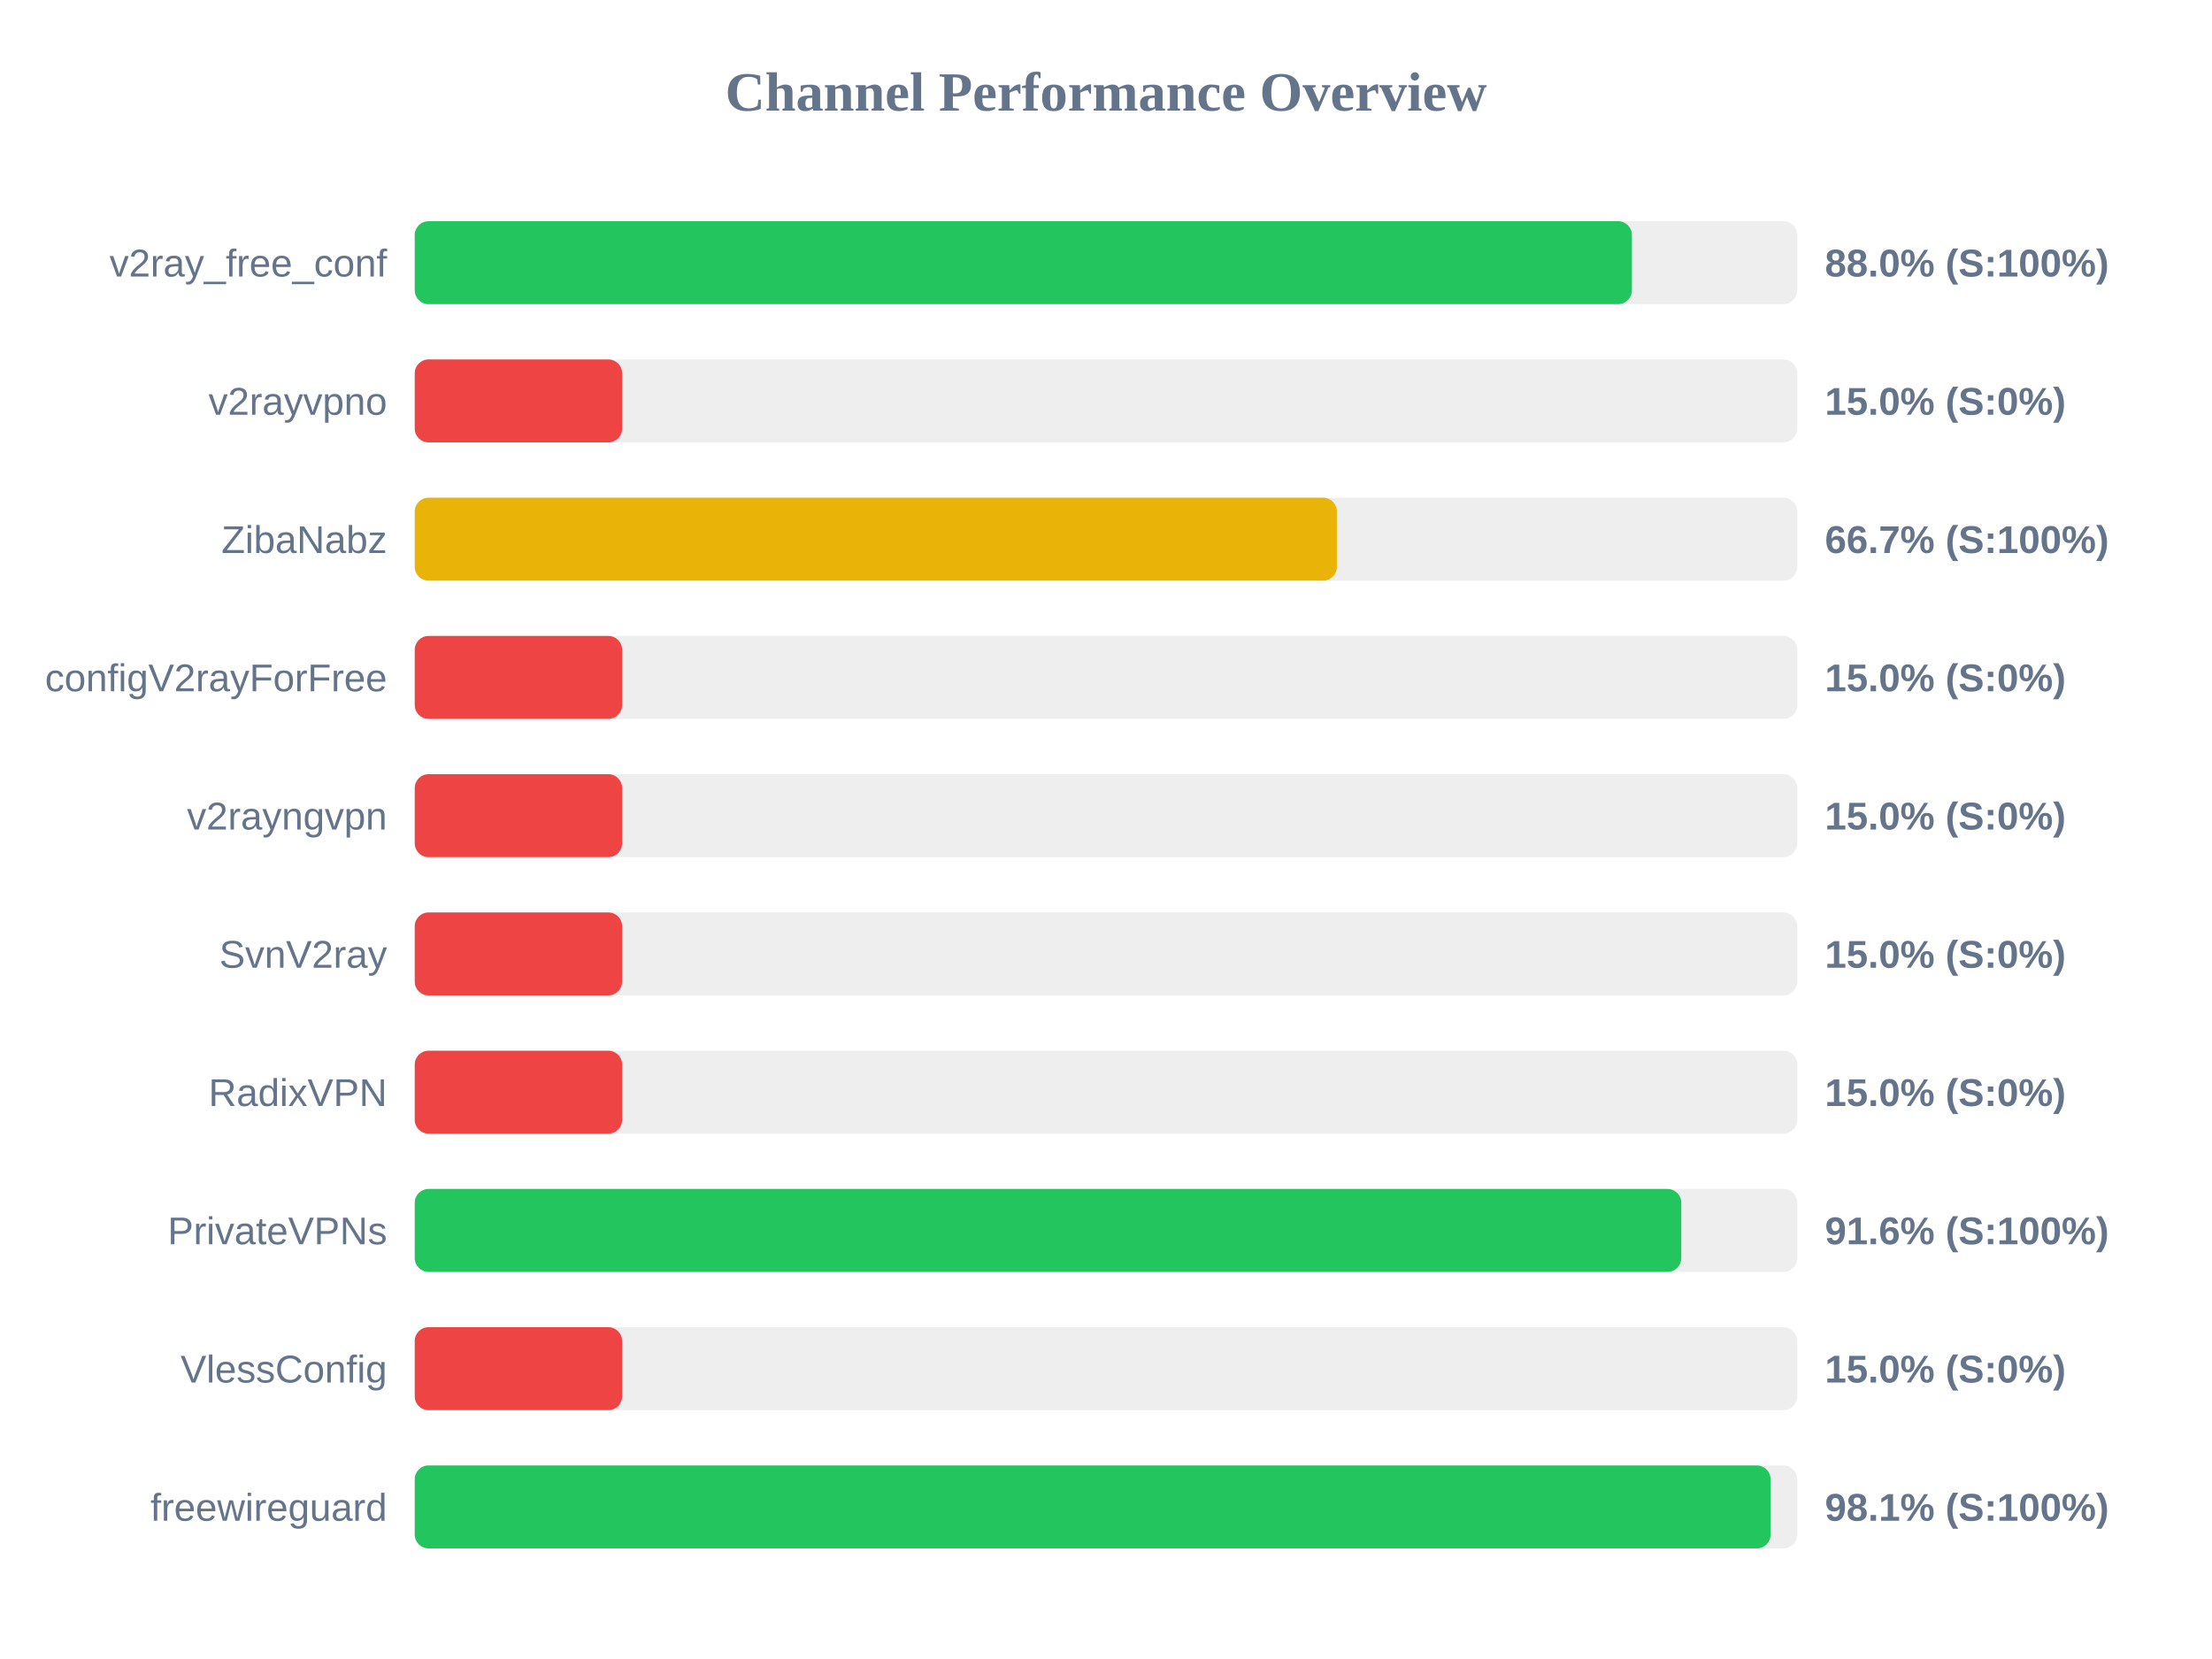
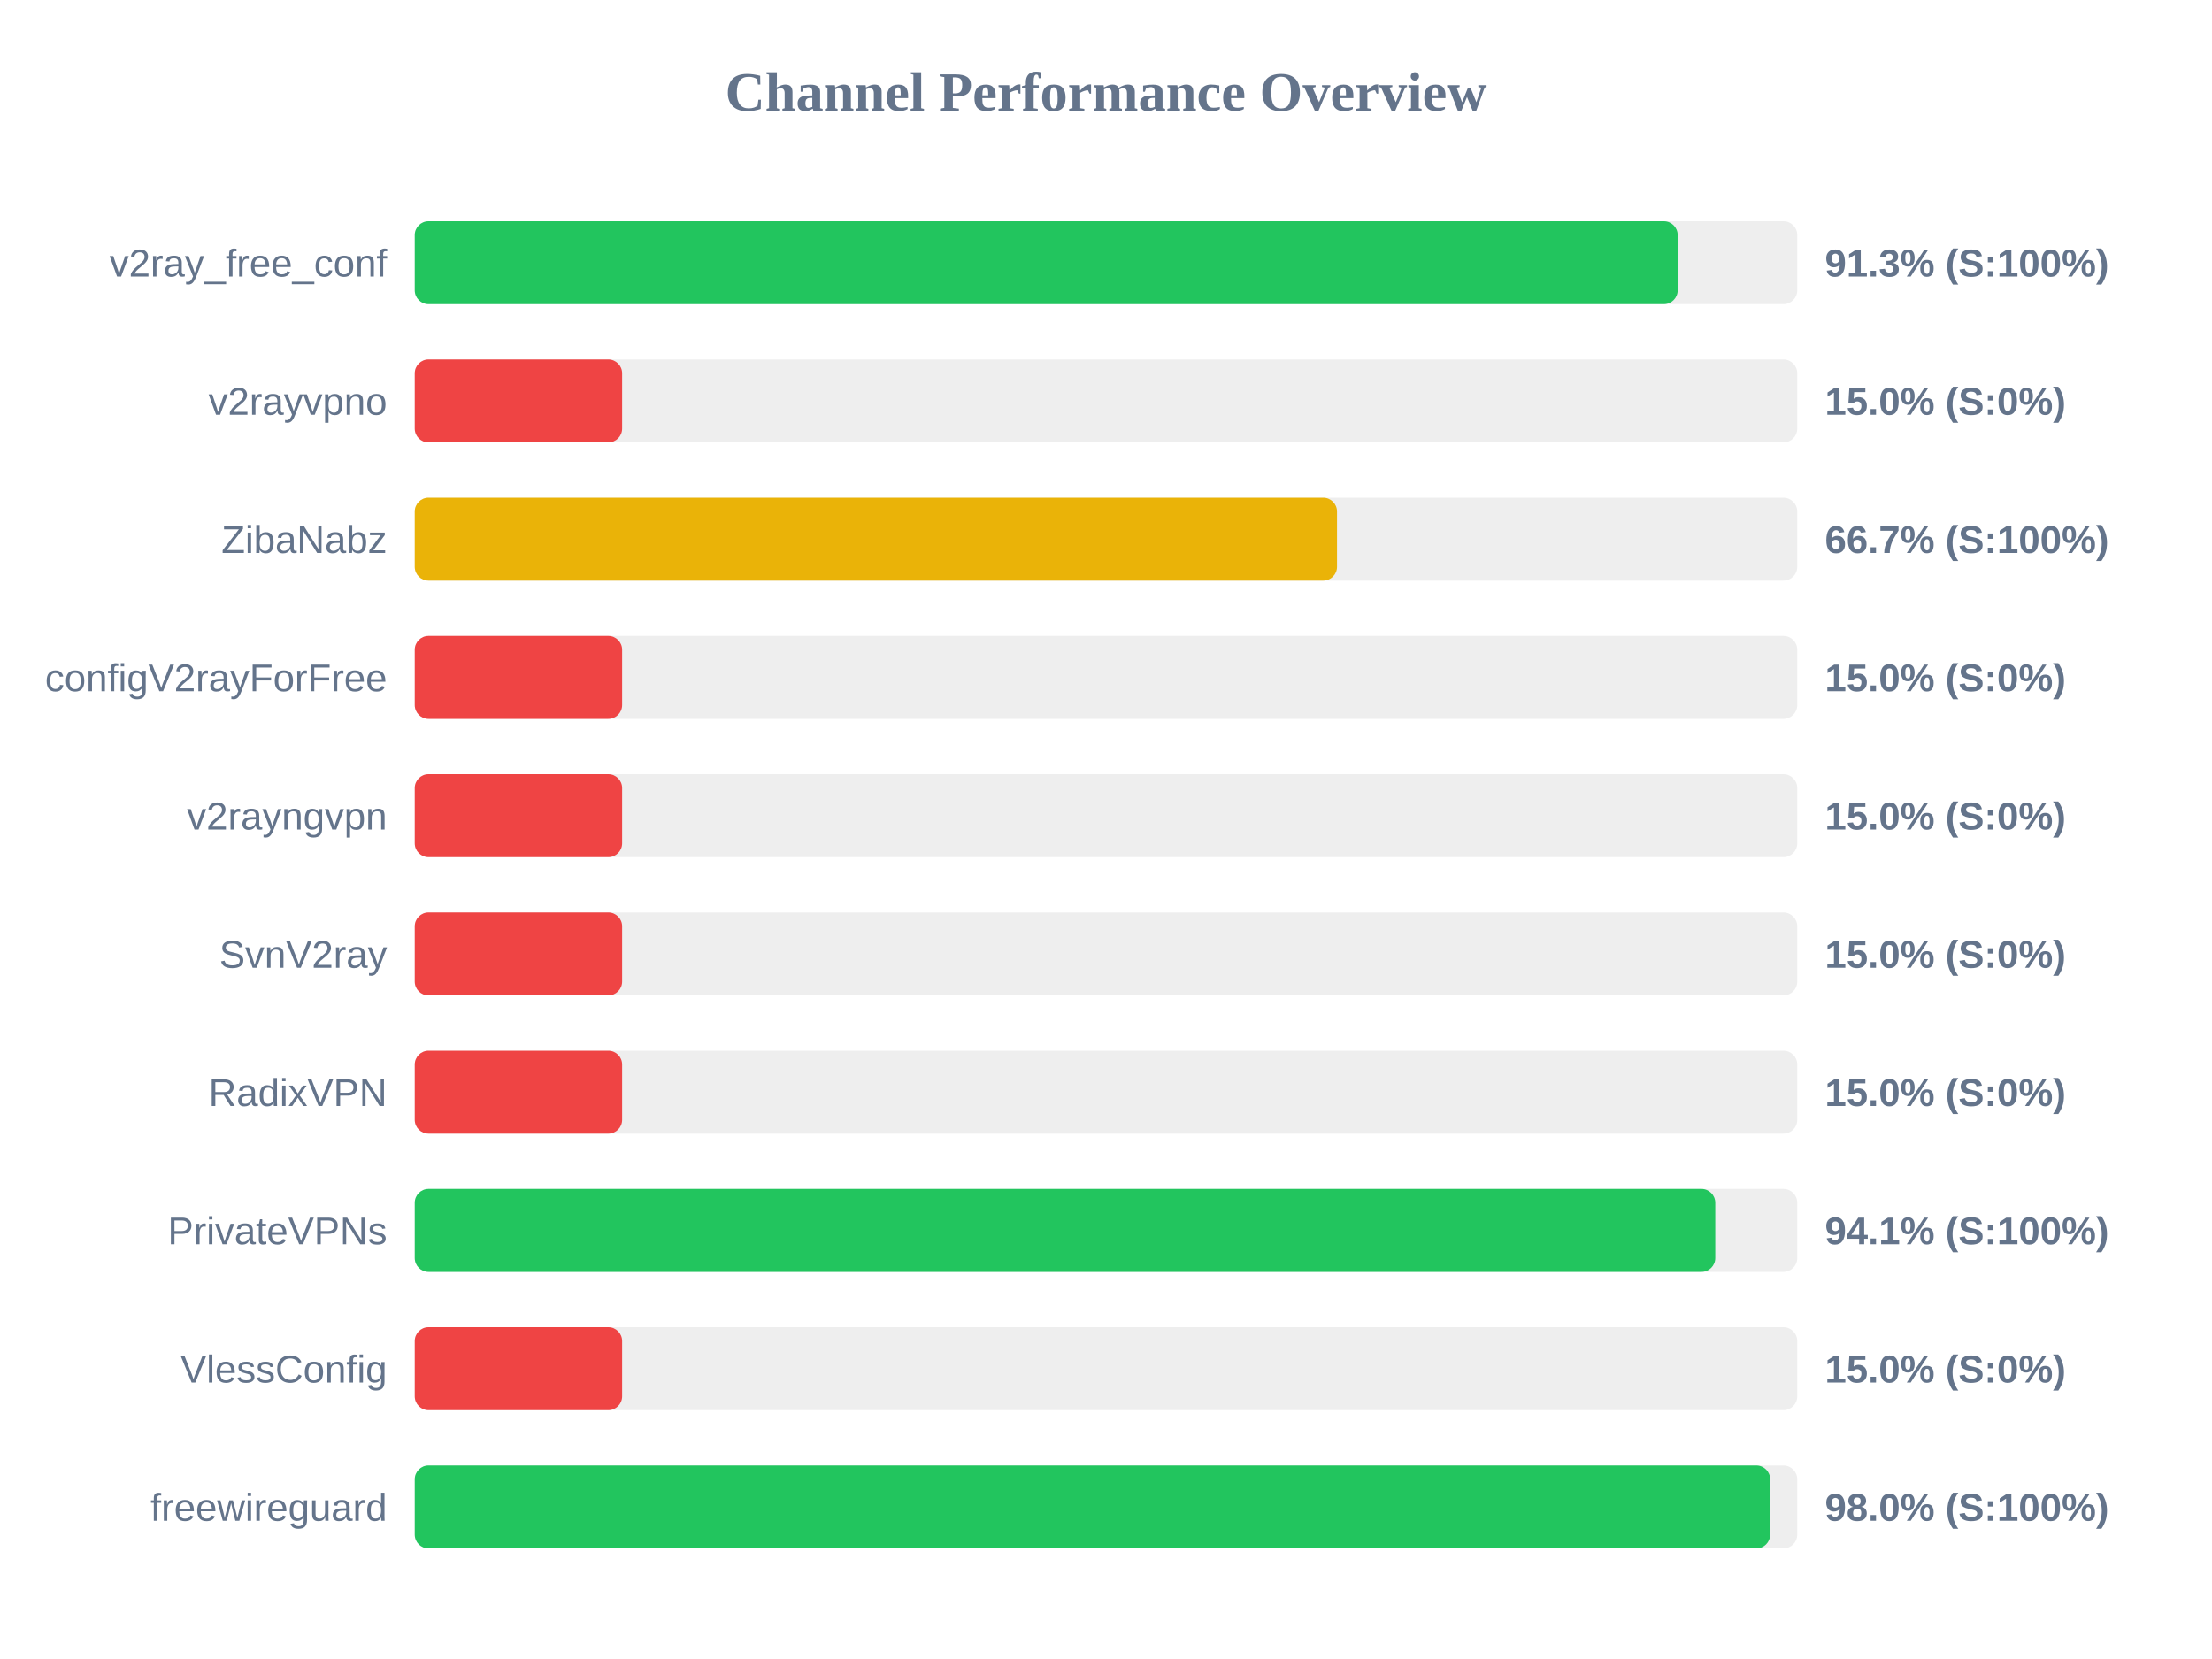
<svg xmlns="http://www.w3.org/2000/svg" width="800" height="600" version="1.1">
  <style>
        .row { font: 14px Arial; fill: #64748b; }
        .score { font: bold 14px Arial; fill: #64748b; }
    </style>
  <text x="400" y="40" text-anchor="middle" font-size="20px" font-weight="bold" fill="#64748b">Channel Performance Overview</text>
  <rect x="150" y="80" width="500" height="30" fill="#eee" rx="5" />
-   <rect x="150" y="80" width="440.2" height="30" fill="#22c55e" rx="5" />
+   <rect x="150" y="80" width="456.75" height="30" fill="#22c55e" rx="5" />
  <text x="140" y="100" text-anchor="end" class="row">v2ray_free_conf</text>
-   <text x="660" y="100" text-anchor="start" class="score">88.0% (S:100%)</text>
+   <text x="660" y="100" text-anchor="start" class="score">91.3% (S:100%)</text>
  <rect x="150" y="130" width="500" height="30" fill="#eee" rx="5" />
  <rect x="150" y="130" width="75.0" height="30" fill="#ef4444" rx="5" />
  <text x="140" y="150" text-anchor="end" class="row">v2rayvpno</text>
  <text x="660" y="150" text-anchor="start" class="score">15.0% (S:0%)</text>
  <rect x="150" y="180" width="500" height="30" fill="#eee" rx="5" />
-   <rect x="150" y="180" width="333.5" height="30" fill="#eab308" rx="5" />
+   <rect x="150" y="180" width="333.55" height="30" fill="#eab308" rx="5" />
  <text x="140" y="200" text-anchor="end" class="row">ZibaNabz</text>
  <text x="660" y="200" text-anchor="start" class="score">66.7% (S:100%)</text>
  <rect x="150" y="230" width="500" height="30" fill="#eee" rx="5" />
  <rect x="150" y="230" width="75.0" height="30" fill="#ef4444" rx="5" />
  <text x="140" y="250" text-anchor="end" class="row">configV2rayForFree</text>
  <text x="660" y="250" text-anchor="start" class="score">15.0% (S:0%)</text>
  <rect x="150" y="280" width="500" height="30" fill="#eee" rx="5" />
  <rect x="150" y="280" width="75.0" height="30" fill="#ef4444" rx="5" />
  <text x="140" y="300" text-anchor="end" class="row">v2rayngvpn</text>
  <text x="660" y="300" text-anchor="start" class="score">15.0% (S:0%)</text>
  <rect x="150" y="330" width="500" height="30" fill="#eee" rx="5" />
  <rect x="150" y="330" width="75.0" height="30" fill="#ef4444" rx="5" />
  <text x="140" y="350" text-anchor="end" class="row">SvnV2ray</text>
  <text x="660" y="350" text-anchor="start" class="score">15.0% (S:0%)</text>
  <rect x="150" y="380" width="500" height="30" fill="#eee" rx="5" />
  <rect x="150" y="380" width="75.0" height="30" fill="#ef4444" rx="5" />
  <text x="140" y="400" text-anchor="end" class="row">RadixVPN</text>
  <text x="660" y="400" text-anchor="start" class="score">15.0% (S:0%)</text>
  <rect x="150" y="430" width="500" height="30" fill="#eee" rx="5" />
-   <rect x="150" y="430" width="458.05" height="30" fill="#22c55e" rx="5" />
+   <rect x="150" y="430" width="470.35" height="30" fill="#22c55e" rx="5" />
  <text x="140" y="450" text-anchor="end" class="row">PrivateVPNs</text>
-   <text x="660" y="450" text-anchor="start" class="score">91.6% (S:100%)</text>
+   <text x="660" y="450" text-anchor="start" class="score">94.1% (S:100%)</text>
  <rect x="150" y="480" width="500" height="30" fill="#eee" rx="5" />
  <rect x="150" y="480" width="75.0" height="30" fill="#ef4444" rx="5" />
  <text x="140" y="500" text-anchor="end" class="row">VlessConfig</text>
  <text x="660" y="500" text-anchor="start" class="score">15.0% (S:0%)</text>
  <rect x="150" y="530" width="500" height="30" fill="#eee" rx="5" />
-   <rect x="150" y="530" width="490.35" height="30" fill="#22c55e" rx="5" />
+   <rect x="150" y="530" width="490.2" height="30" fill="#22c55e" rx="5" />
  <text x="140" y="550" text-anchor="end" class="row">freewireguard</text>
-   <text x="660" y="550" text-anchor="start" class="score">98.1% (S:100%)</text>
+   <text x="660" y="550" text-anchor="start" class="score">98.0% (S:100%)</text>
</svg>
